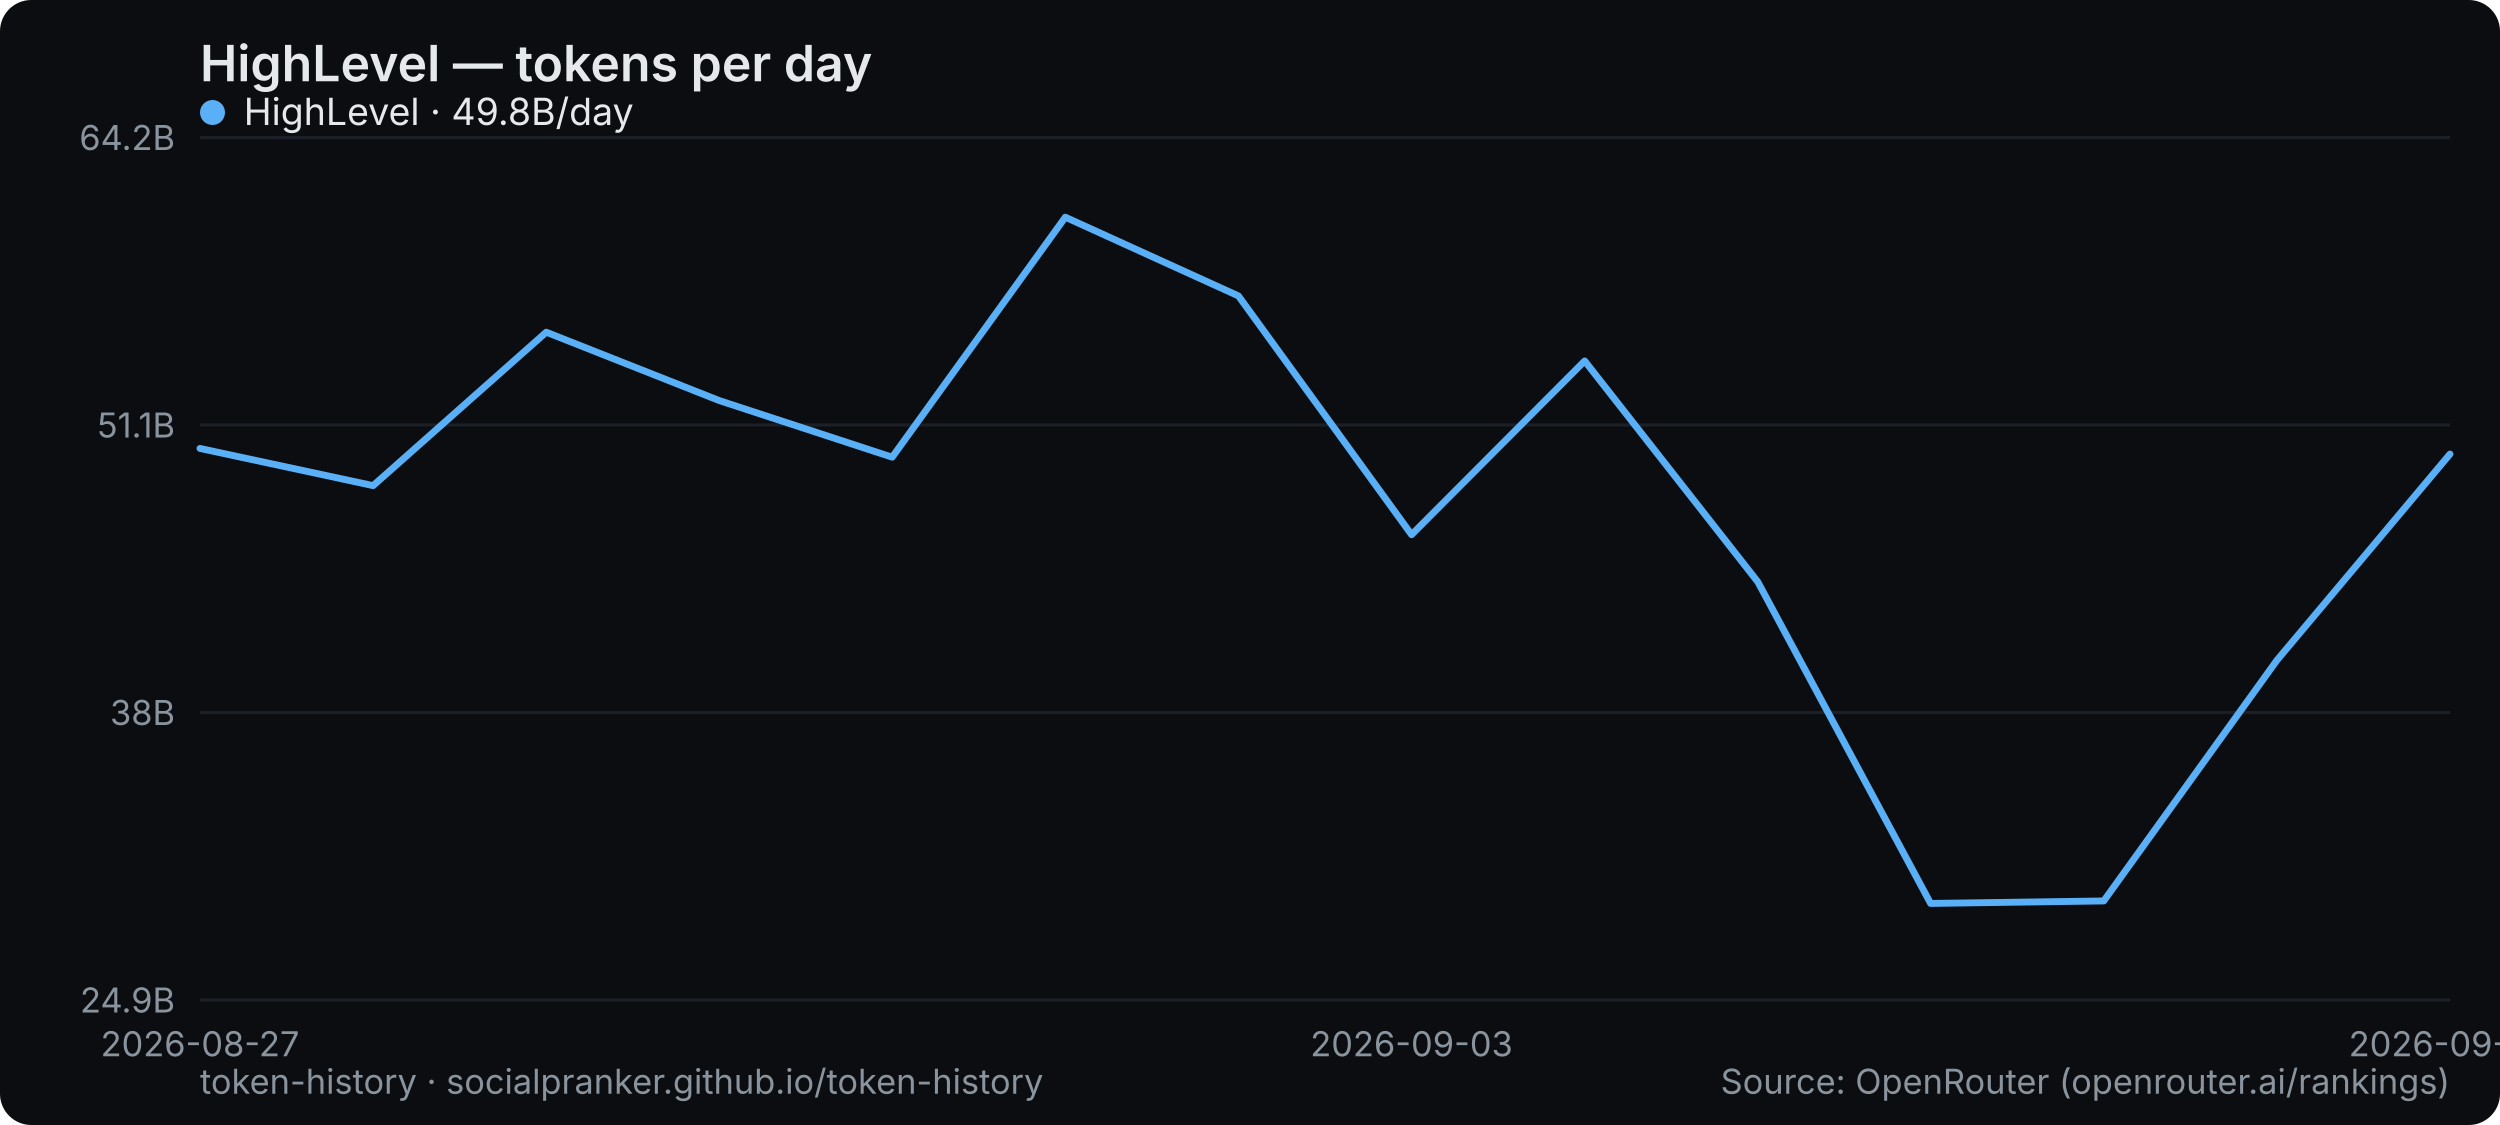
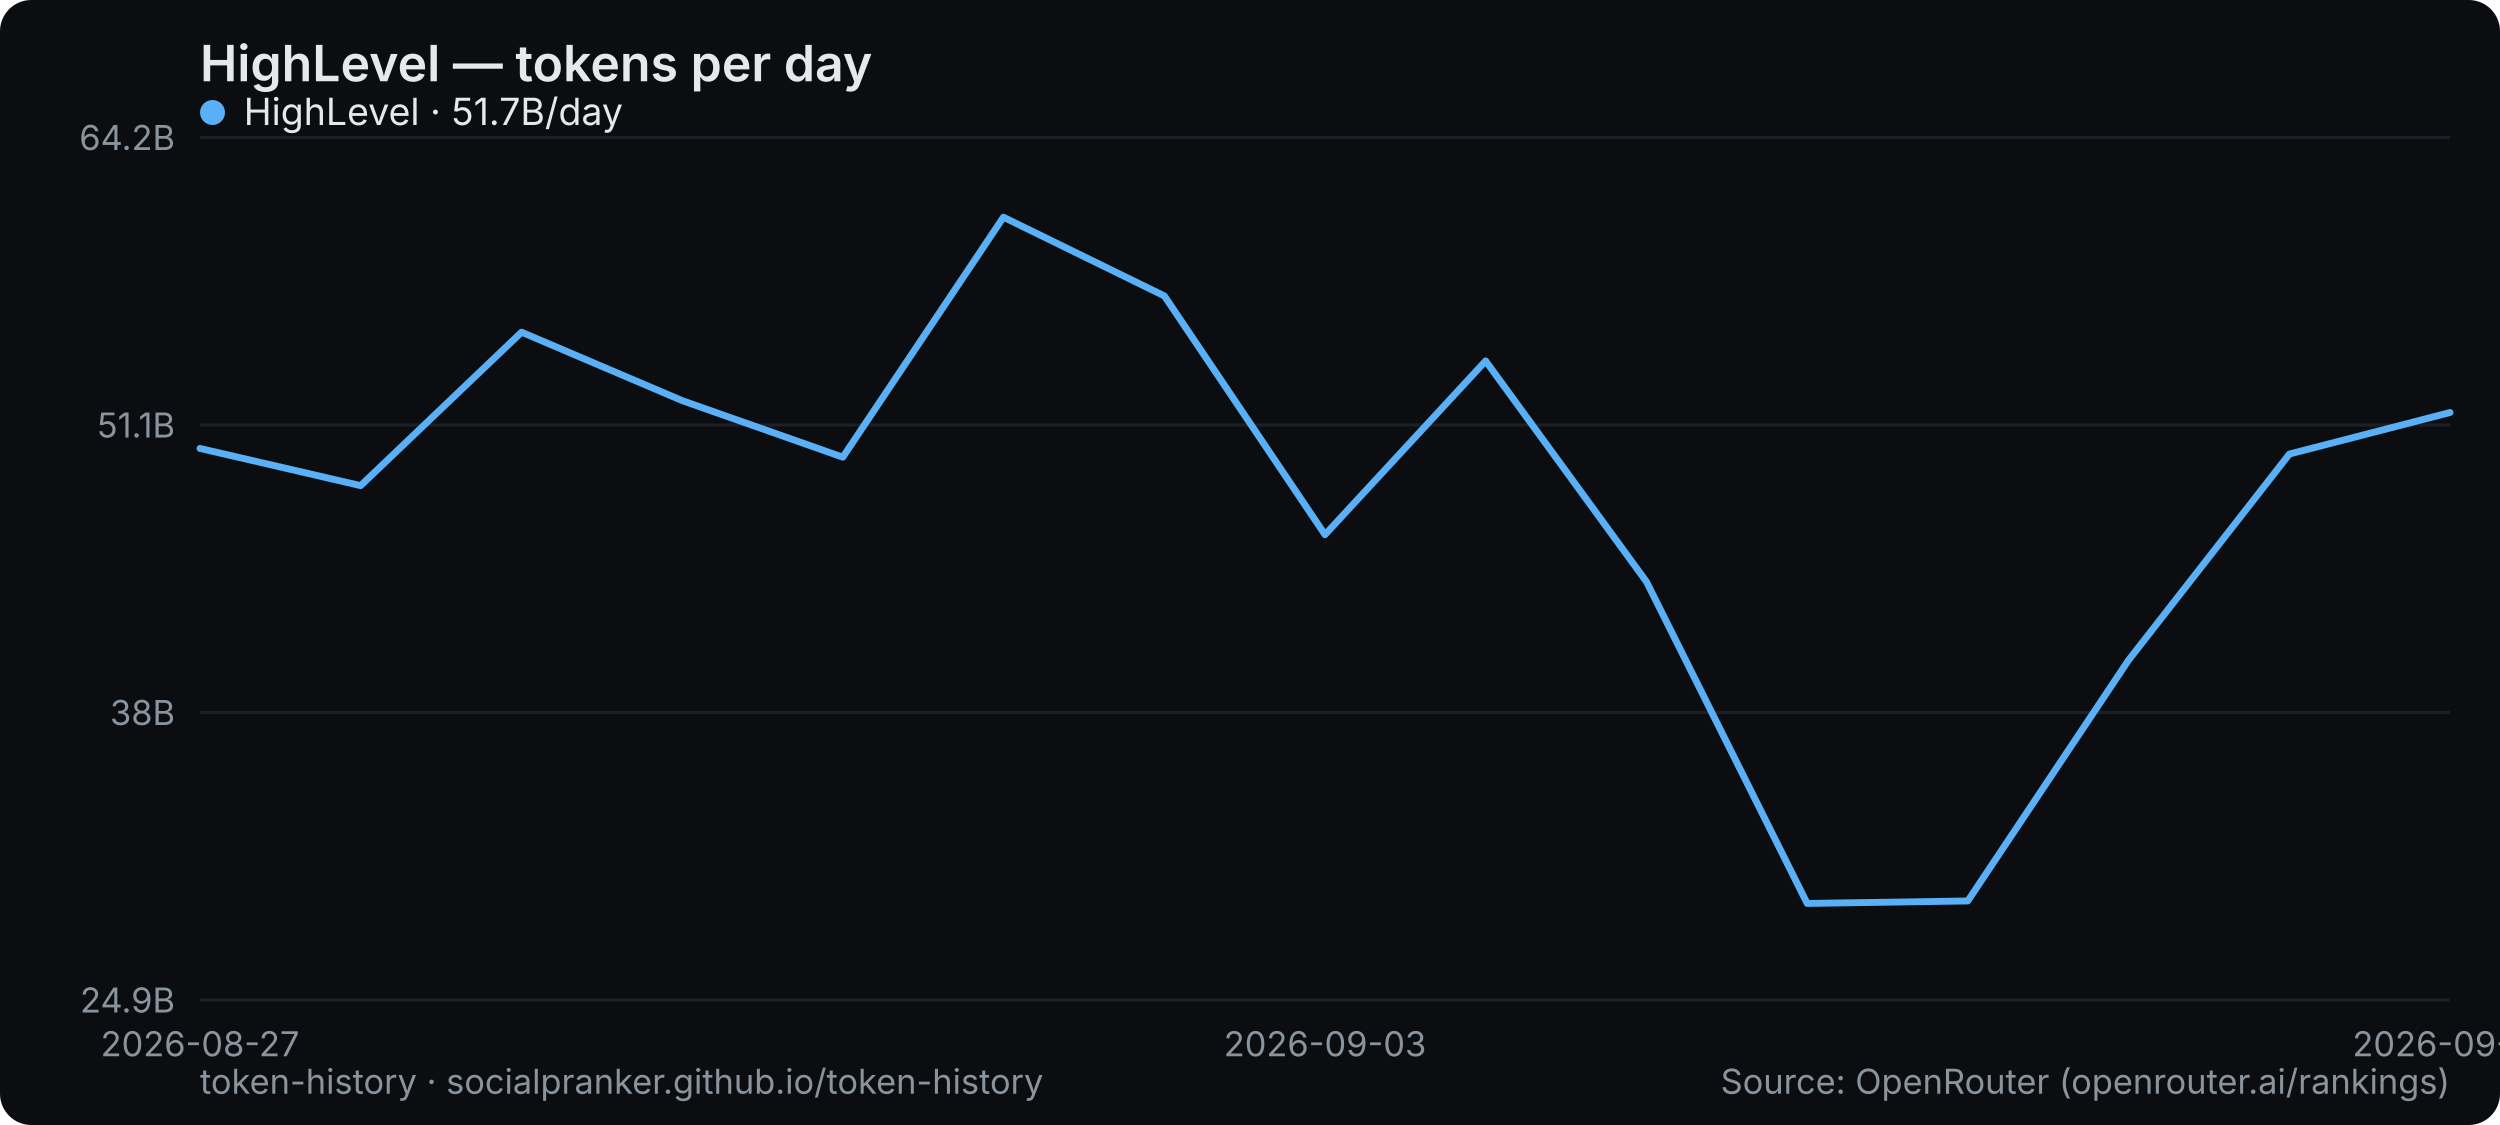
<svg xmlns="http://www.w3.org/2000/svg" width="800" height="360" viewBox="0 0 800 360" role="img" aria-label="HighLevel — tokens per day">
  <rect width="800" height="360" rx="10" fill="#0b0d10" />
  <text x="64" y="26" font-family="system-ui,-apple-system,Segoe UI,sans-serif" font-size="16" font-weight="600" fill="#e6e9ec">HighLevel — tokens per day</text>
  <line x1="64" y1="320" x2="784" y2="320" stroke="#1b2026" stroke-width="1" />
  <text x="56" y="324" text-anchor="end" font-family="system-ui,-apple-system,Segoe UI,sans-serif" font-size="11" fill="#8a949e">24.9B</text>
  <line x1="64" y1="228" x2="784" y2="228" stroke="#1b2026" stroke-width="1" />
  <text x="56" y="232" text-anchor="end" font-family="system-ui,-apple-system,Segoe UI,sans-serif" font-size="11" fill="#8a949e">38B</text>
  <line x1="64" y1="136" x2="784" y2="136" stroke="#1b2026" stroke-width="1" />
  <text x="56" y="140" text-anchor="end" font-family="system-ui,-apple-system,Segoe UI,sans-serif" font-size="11" fill="#8a949e">51.1B</text>
  <line x1="64" y1="44" x2="784" y2="44" stroke="#1b2026" stroke-width="1" />
  <text x="56" y="48" text-anchor="end" font-family="system-ui,-apple-system,Segoe UI,sans-serif" font-size="11" fill="#8a949e">64.2B</text>
  <text x="64" y="338" text-anchor="middle" font-family="system-ui,-apple-system,Segoe UI,sans-serif" font-size="11" fill="#8a949e">2026-08-27</text>
-   <text x="451.692" y="338" text-anchor="middle" font-family="system-ui,-apple-system,Segoe UI,sans-serif" font-size="11" fill="#8a949e">2026-09-03</text>
-   <text x="784" y="338" text-anchor="middle" font-family="system-ui,-apple-system,Segoe UI,sans-serif" font-size="11" fill="#8a949e">2026-09-09</text>
-   <polyline points="64.0,143.5 119.4,155.4 174.8,106.3 230.2,128.2 285.5,146.3 340.9,69.5 396.3,94.7 451.7,171.1 507.1,115.5 562.5,186.2 617.8,289.1 673.2,288.3 728.6,211.3 784.0,145.3" fill="none" stroke="#5ab0f7" stroke-width="2.2" stroke-linejoin="round" stroke-linecap="round" />
+   <text x="424" y="338" text-anchor="middle" font-family="system-ui,-apple-system,Segoe UI,sans-serif" font-size="11" fill="#8a949e">2026-09-03</text>
+   <text x="784" y="338" text-anchor="middle" font-family="system-ui,-apple-system,Segoe UI,sans-serif" font-size="11" fill="#8a949e">2026-09-10</text>
+   <polyline points="64.0,143.5 115.4,155.4 166.9,106.3 218.3,128.2 269.7,146.3 321.1,69.5 372.6,94.7 424.0,171.1 475.4,115.5 526.9,186.2 578.3,289.1 629.7,288.3 681.1,211.3 732.6,145.3 784.0,132.0" fill="none" stroke="#5ab0f7" stroke-width="2.2" stroke-linejoin="round" stroke-linecap="round" />
  <g font-family="system-ui,-apple-system,Segoe UI,sans-serif" font-size="12">
    <circle cx="68" cy="36" r="4" fill="#5ab0f7" />
-     <text x="78" y="40" fill="#e6e9ec">HighLevel · 49.8B/day</text>
+     <text x="78" y="40" fill="#e6e9ec">HighLevel · 51.7B/day</text>
  </g>
  <text x="64" y="350" font-family="system-ui,-apple-system,Segoe UI,sans-serif" font-size="11" fill="#8a949e">token-history · socialpranker.github.io/token-history</text>
  <text x="784" y="350" text-anchor="end" font-family="system-ui,-apple-system,Segoe UI,sans-serif" font-size="11" fill="#8a949e">Source: OpenRouter (openrouter.ai/rankings)</text>
</svg>
